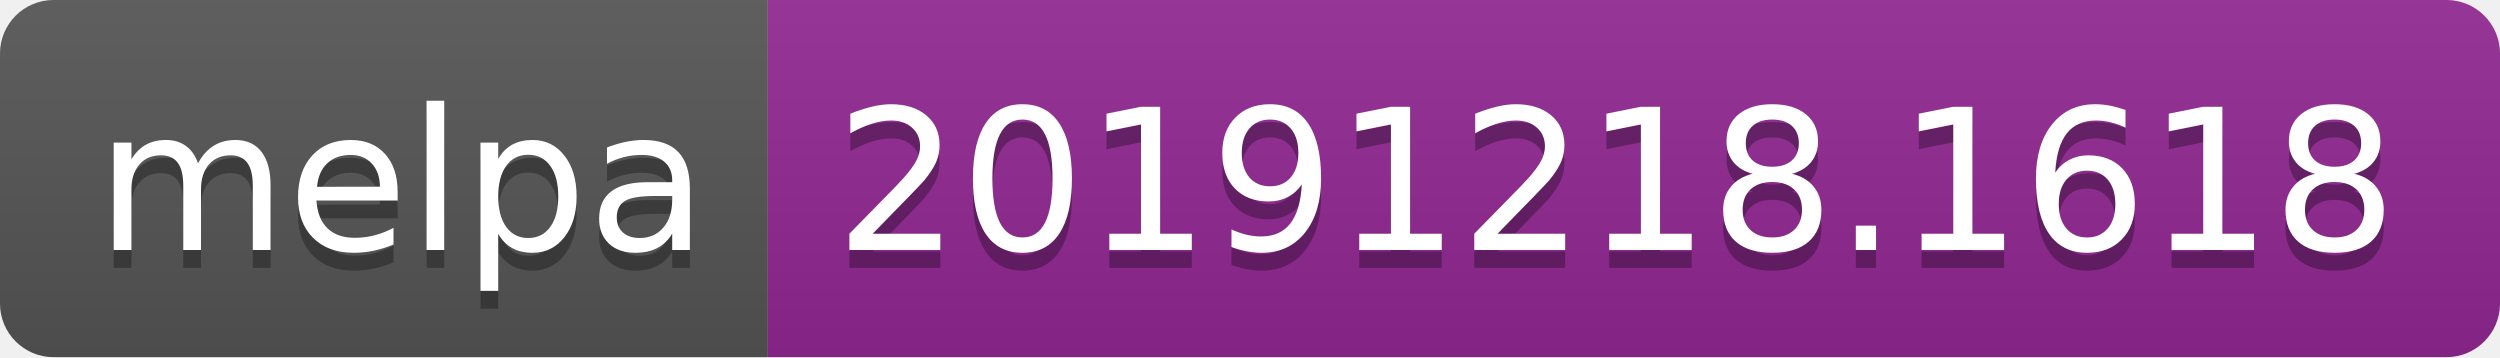
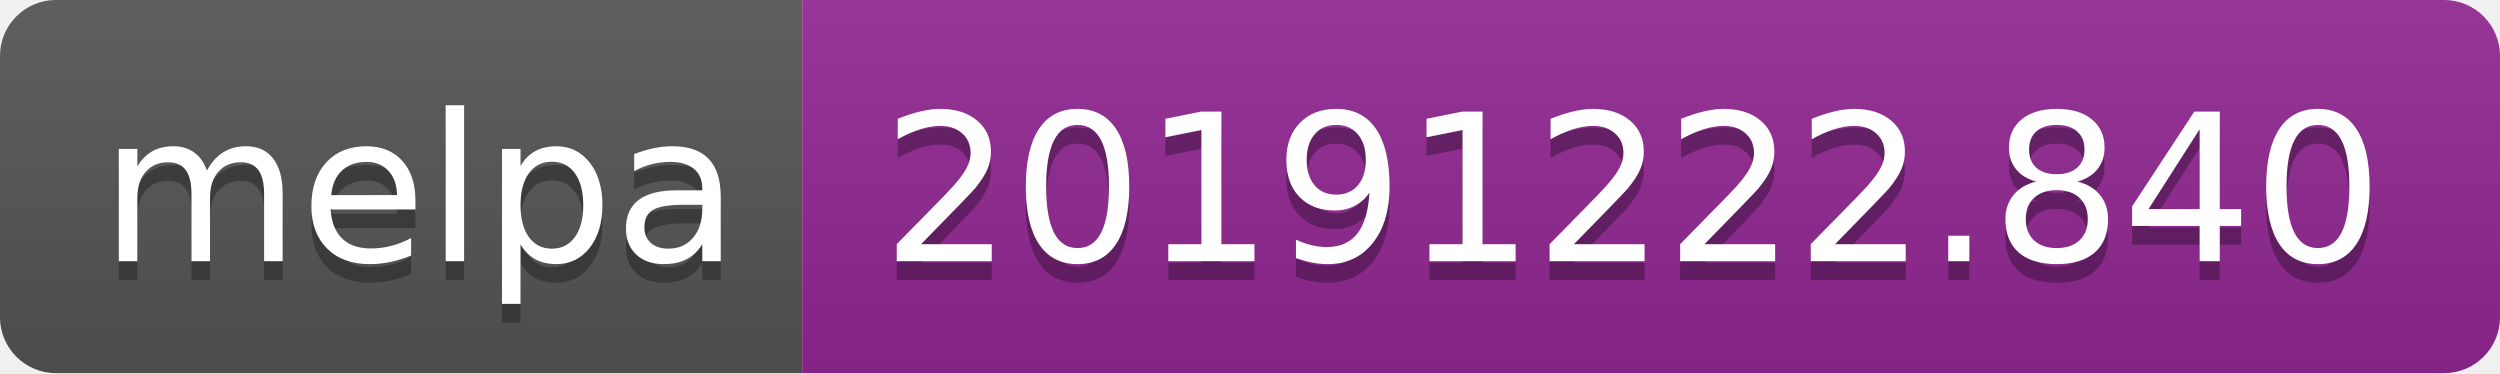
- <svg xmlns="http://www.w3.org/2000/svg" width="140" height="20">
+ <svg xmlns="http://www.w3.org/2000/svg" width="134" height="20">
  <linearGradient id="b" x2="0" y2="100%">
    <stop offset="0" stop-color="#bbb" stop-opacity=".1" />
    <stop offset="1" stop-opacity=".1" />
  </linearGradient>
  <clipPath id="a">
-     <rect width="140" height="20" rx="3" fill="#fff" />
+     <rect width="134" height="20" rx="3" fill="#fff" />
  </clipPath>
  <g clip-path="url(#a)">
    <path fill="#555" d="M0 0h43v20H0z" />
-     <path fill="#922793" d="M43 0h97v20H43z" />
-     <path fill="url(#b)" d="M0 0h140v20H0z" />
+     <path fill="#922793" d="M43 0h91v20H43z" />
+     <path fill="url(#b)" d="M0 0h134v20H0z" />
  </g>
  <g fill="#fff" text-anchor="middle" font-family="DejaVu Sans,Verdana,Geneva,sans-serif" font-size="110">
    <text x="225" y="150" fill="#010101" fill-opacity=".3" transform="scale(.1)" textLength="330">melpa</text>
    <text x="225" y="140" transform="scale(.1)" textLength="330">melpa</text>
-     <text x="905" y="150" fill="#010101" fill-opacity=".3" transform="scale(.1)" textLength="870">20191218.1618</text>
-     <text x="905" y="140" transform="scale(.1)" textLength="870">20191218.1618</text>
+     <text x="875" y="150" fill="#010101" fill-opacity=".3" transform="scale(.1)" textLength="810">20191222.840</text>
+     <text x="875" y="140" transform="scale(.1)" textLength="810">20191222.840</text>
  </g>
</svg>
